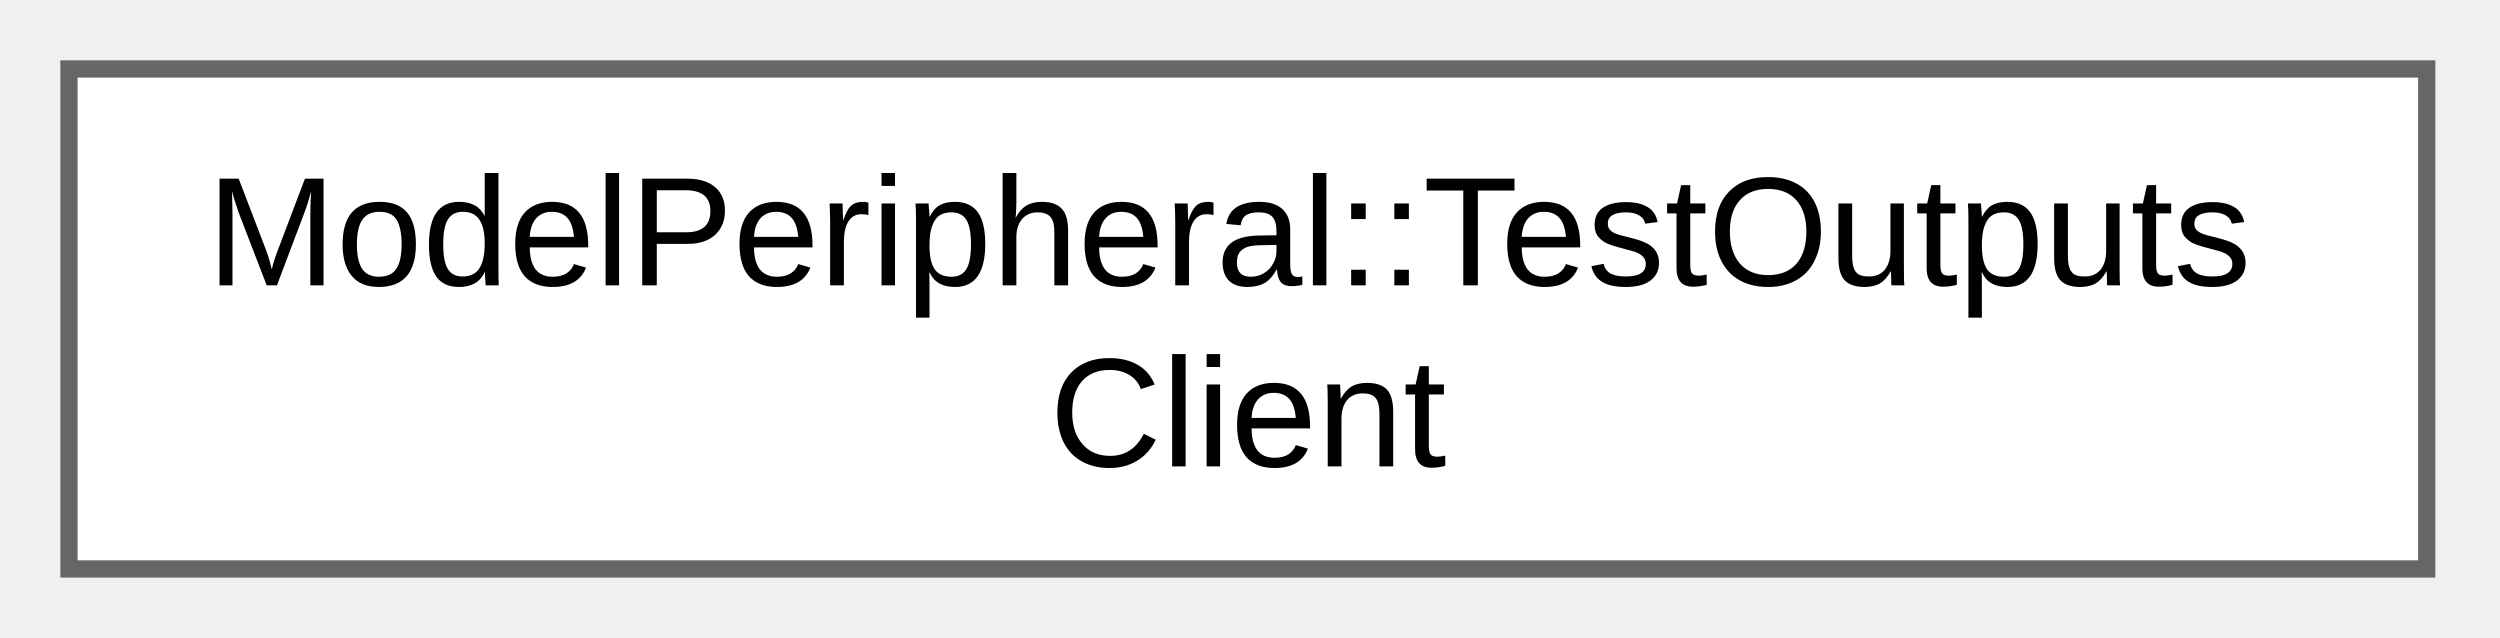
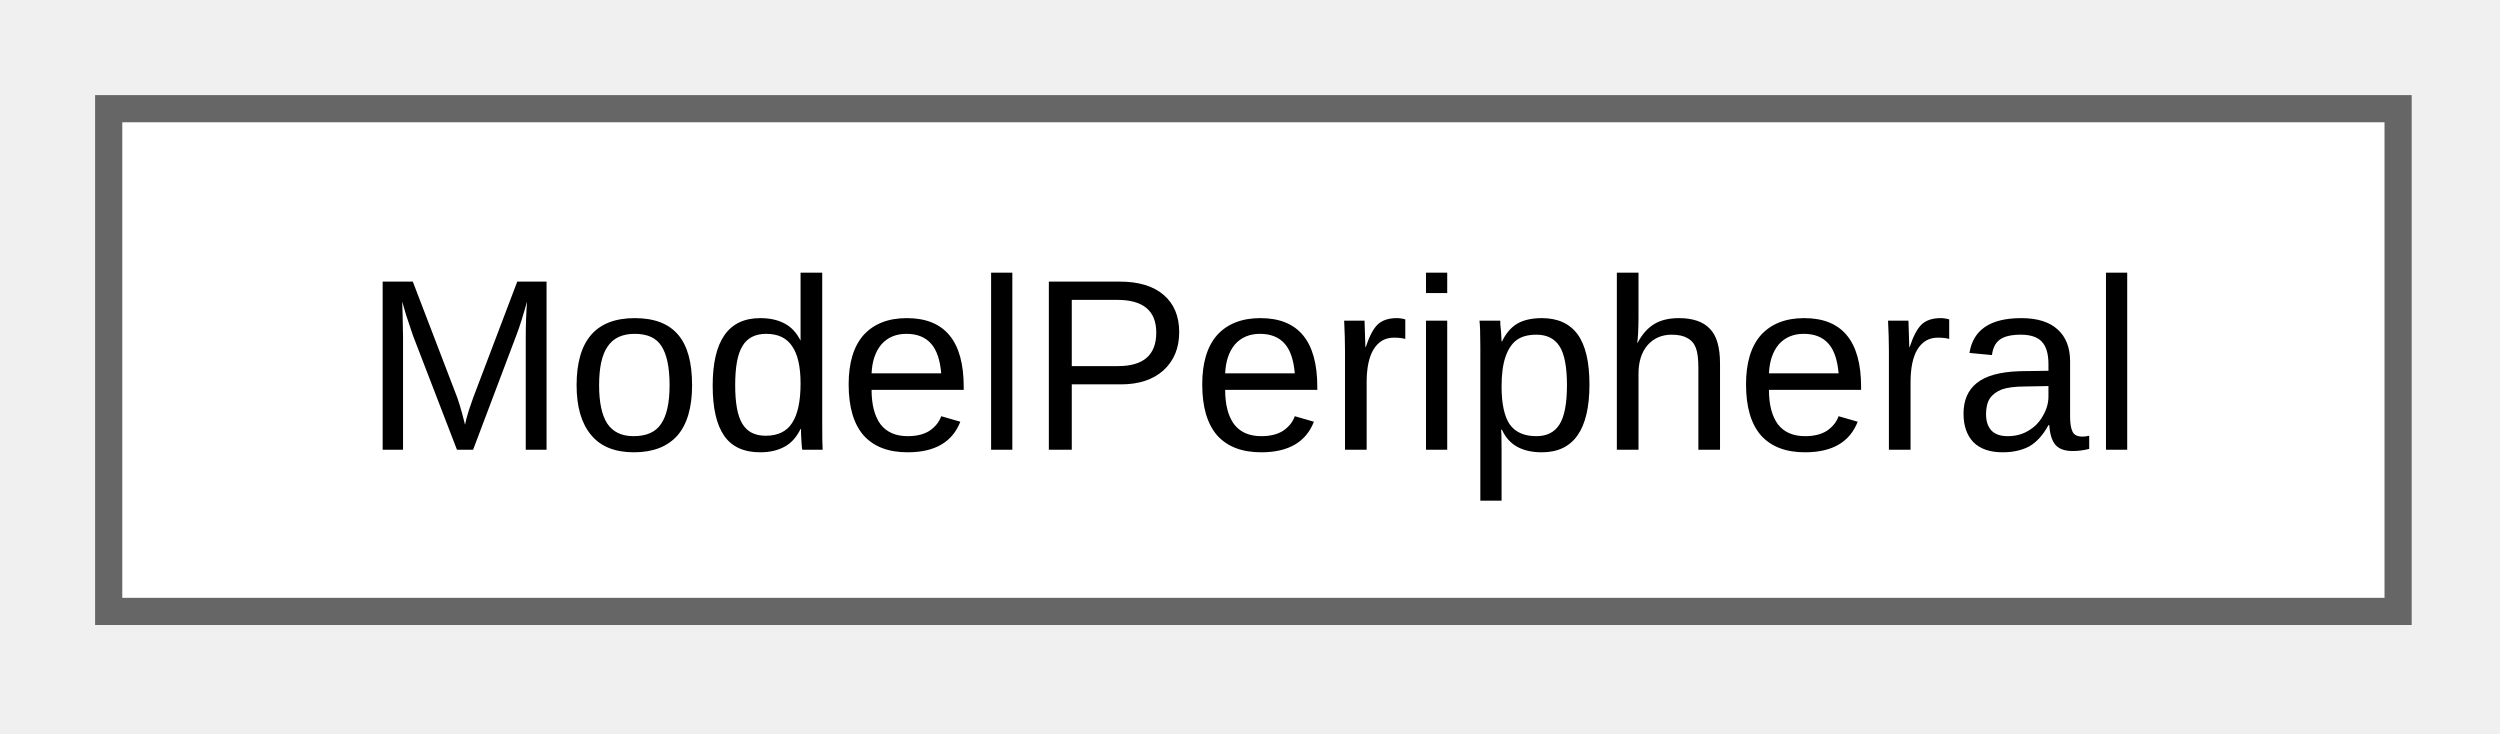
- <svg xmlns="http://www.w3.org/2000/svg" xmlns:xlink="http://www.w3.org/1999/xlink" width="145pt" height="37pt" viewBox="0.00 0.00 145.00 37.00">
-   <g id="graph0" class="graph" transform="scale(1 1) rotate(0) translate(4 33)">
+ <svg xmlns="http://www.w3.org/2000/svg" xmlns:xlink="http://www.w3.org/1999/xlink" width="92pt" height="27pt" viewBox="0.00 0.00 92.00 27.00">
+   <g id="graph0" class="graph" transform="scale(1 1) rotate(0) translate(4 22.5)">
    <g id="Node000000" class="node">
      <g id="a_Node000000">
-         <a xlink:href="db/df3/class_model_peripheral_1_1_test_outputs_client.html" target="_top" xlink:title="TestOutputsClient nested class for test output management.">
-           <polygon fill="white" stroke="#666666" points="136.75,-29 0,-29 0,0 136.75,0 136.75,-29" />
-           <text xml:space="preserve" text-anchor="start" x="8" y="-16.45" font-family="Arial" font-size="9.00">ModelPeripheral::TestOutputs</text>
-           <text xml:space="preserve" text-anchor="middle" x="68.38" y="-5.95" font-family="Arial" font-size="9.00">Client</text>
+         <a xlink:href="dc/d93/class_model_peripheral.html" target="_top" xlink:title="ModelPeripheral class for managing peripheral inputs and outputs.">
+           <polygon fill="white" stroke="#666666" points="84.25,-18.5 0,-18.5 0,0 84.25,0 84.25,-18.5" />
+           <text xml:space="preserve" text-anchor="middle" x="42.12" y="-5.95" font-family="Arial" font-size="9.00">ModelPeripheral</text>
        </a>
      </g>
    </g>
  </g>
</svg>
